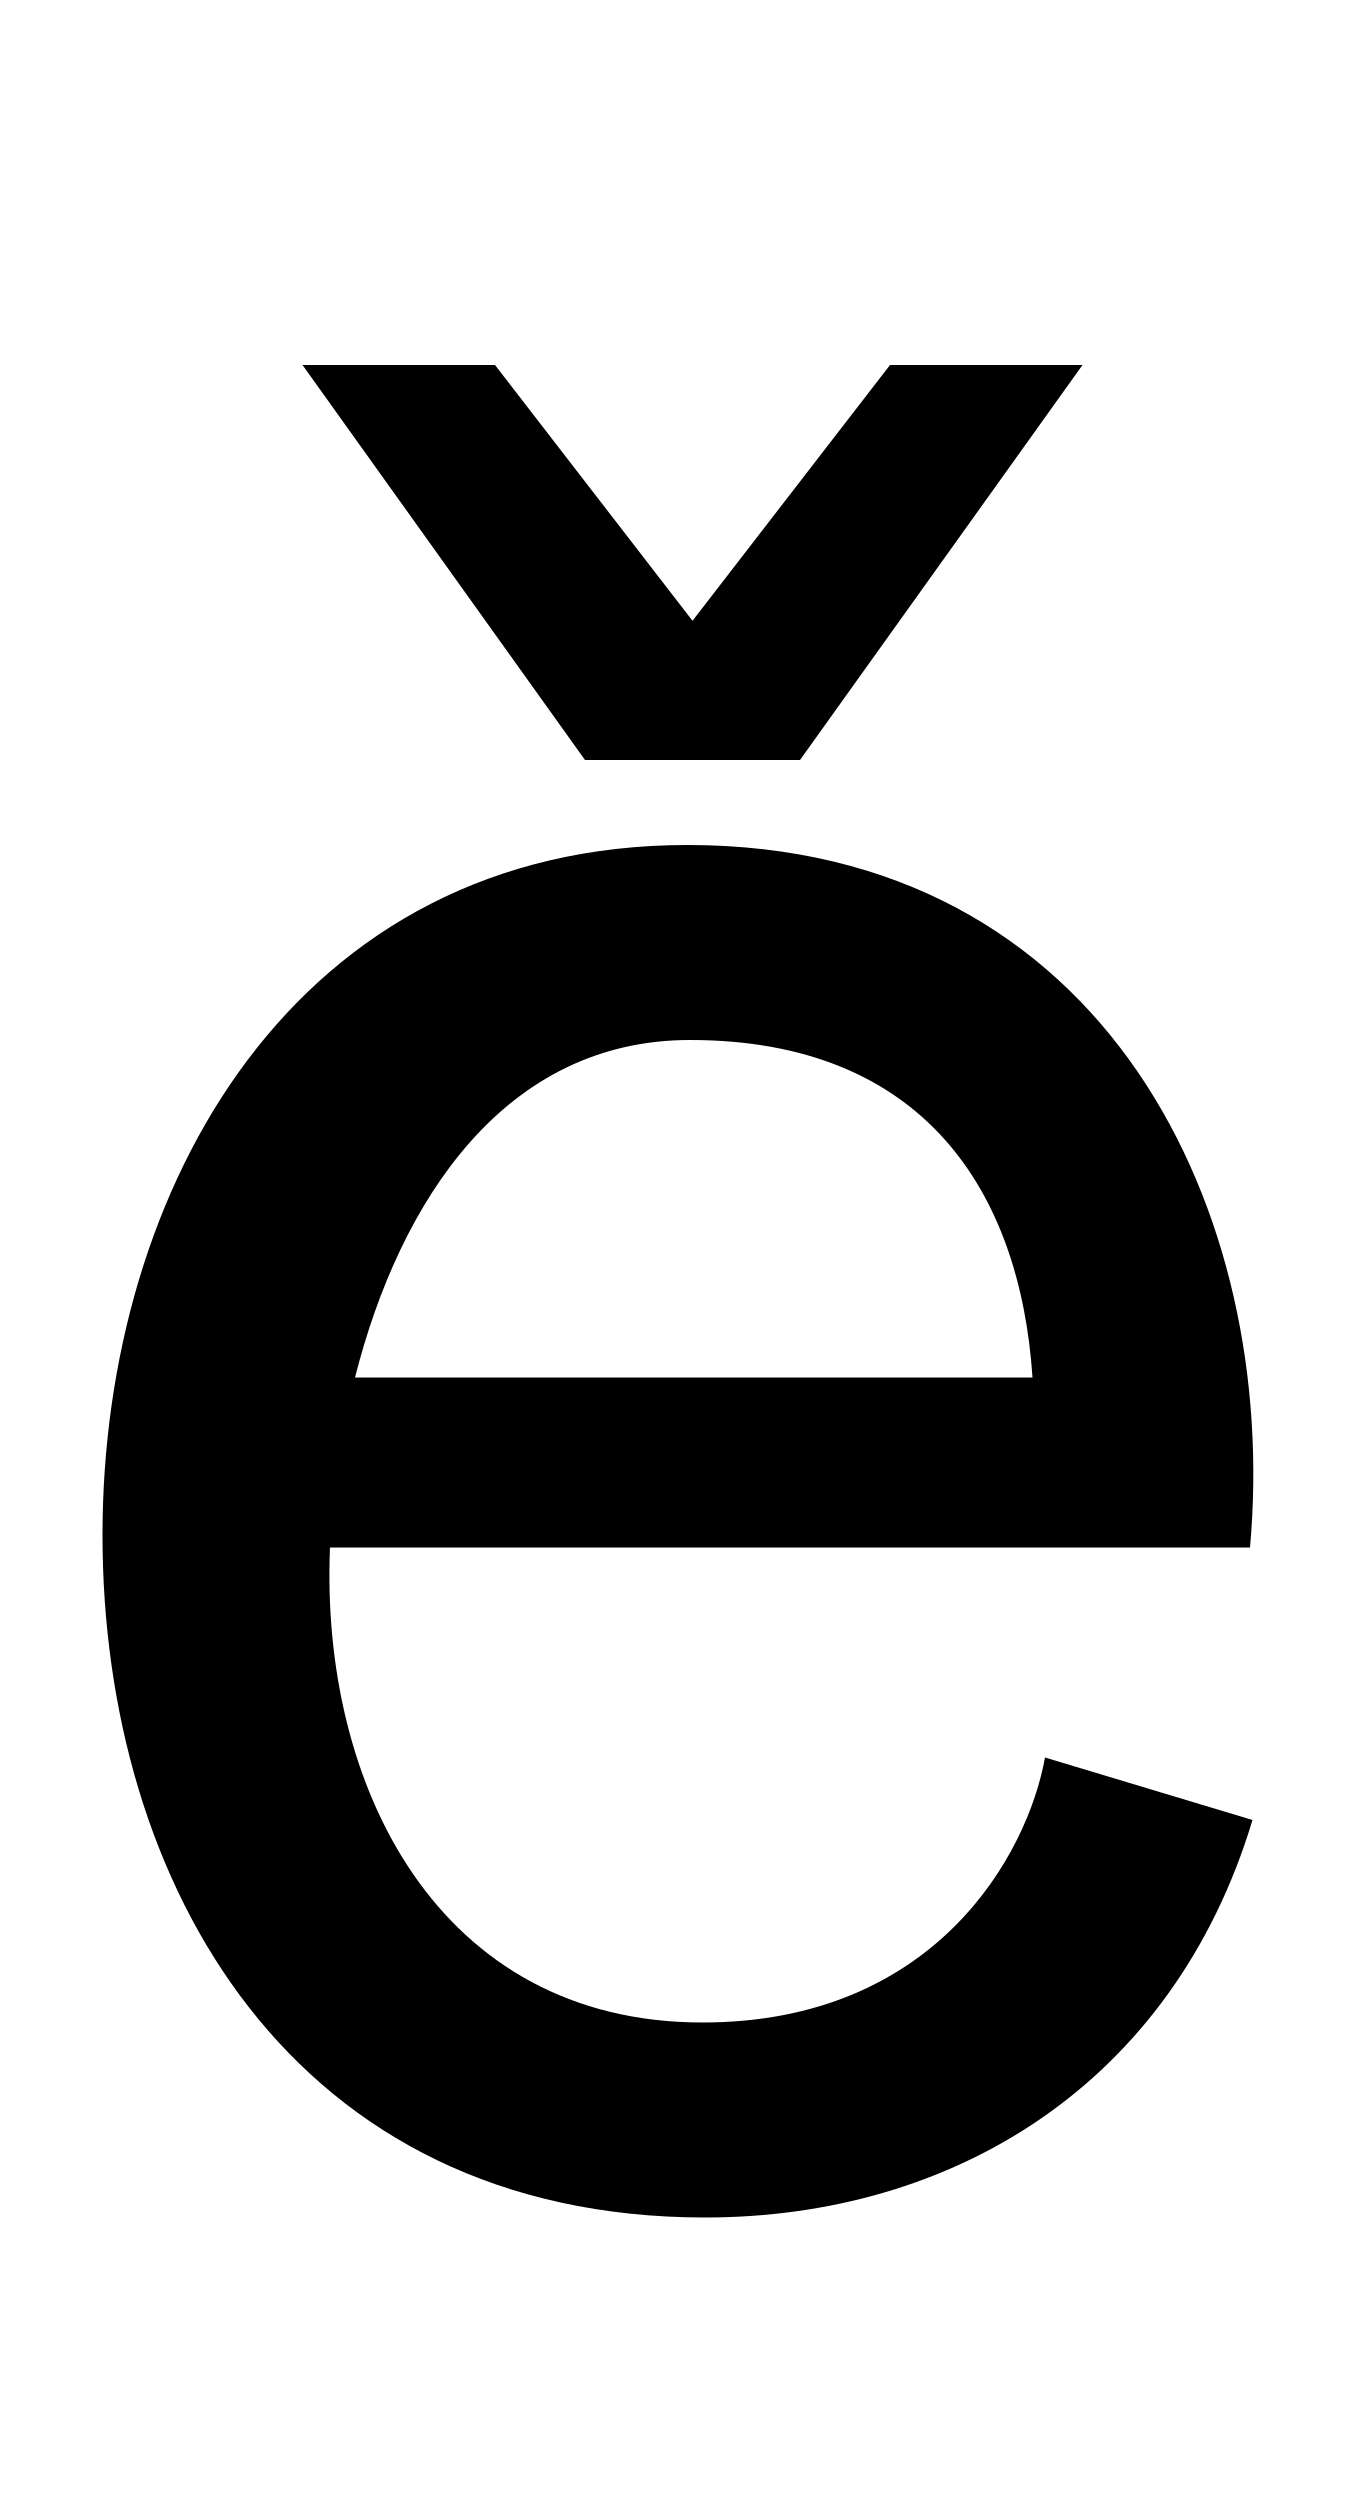
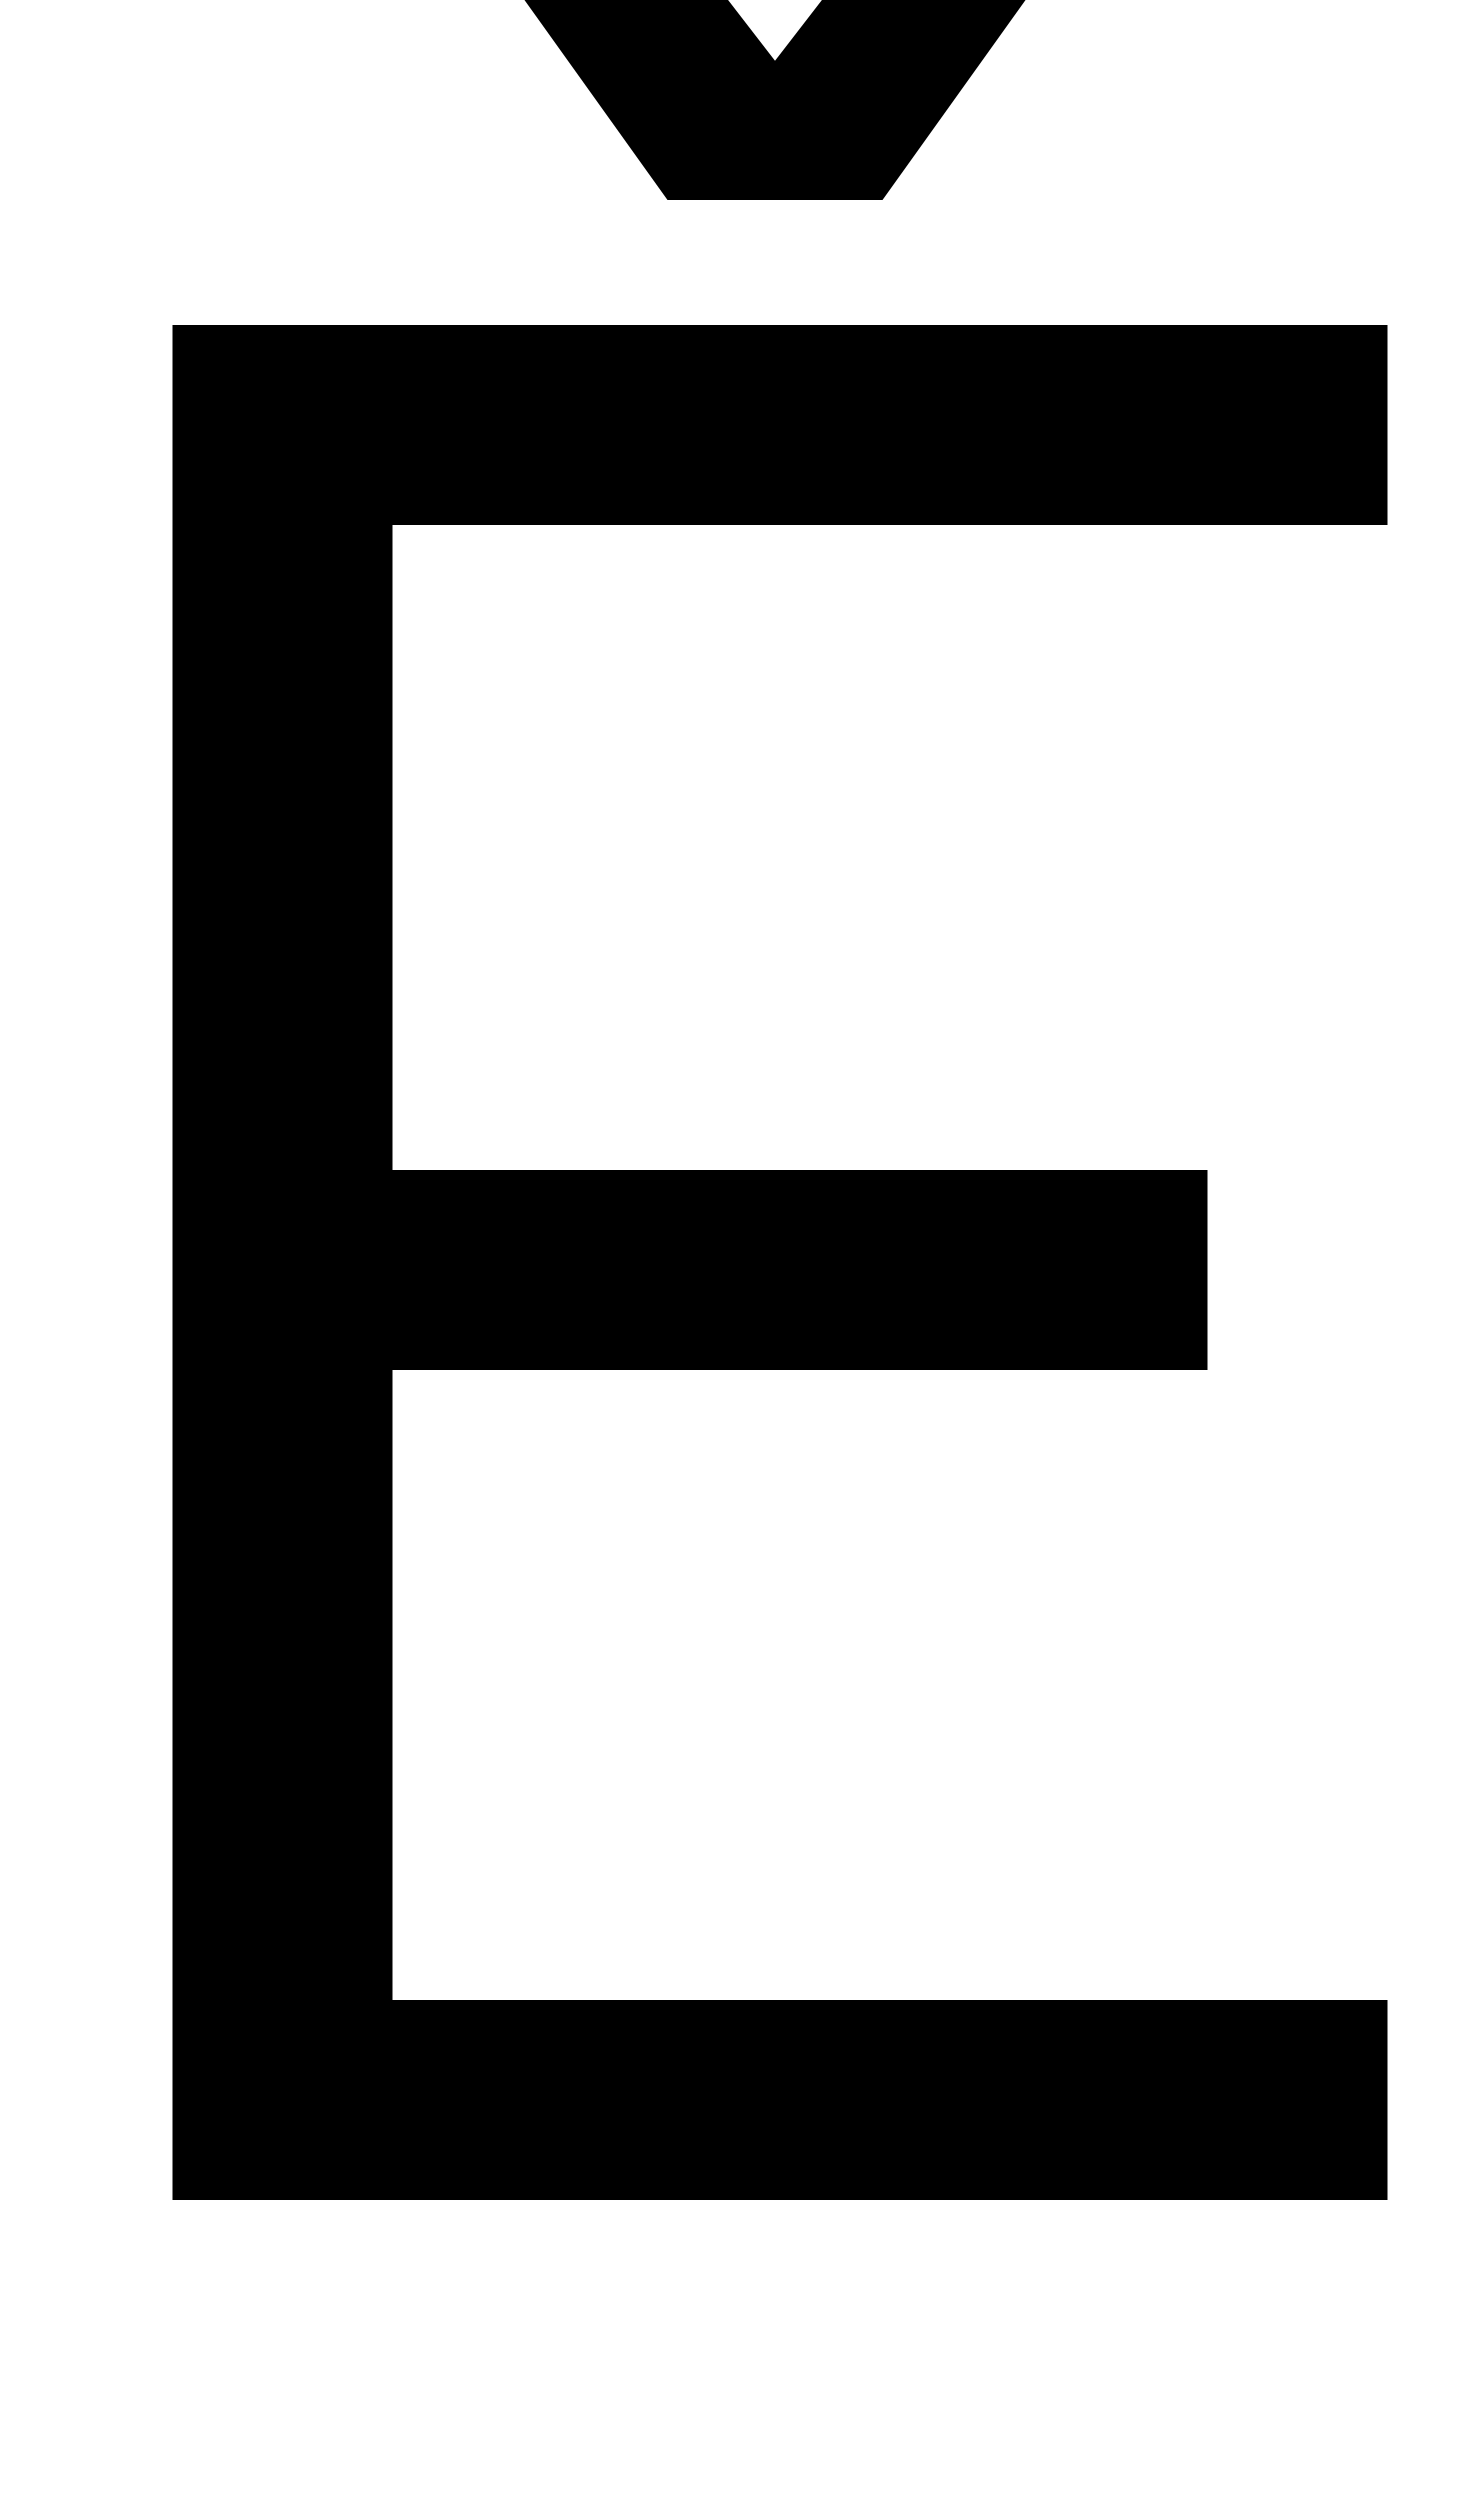
- <svg xmlns="http://www.w3.org/2000/svg" width="542" height="1000">
-   <path d="M501 152 418 177C411 138 374 71 281 71C175 71 128 166 132 261H500C512 394 443 542 275 542C118 542 41 405 41 266C41 126 117 -7 282 -7C381 -7 469 46 501 152ZM413 329H142C160 400 202 464 276 464C369 464 408 404 413 329ZM234 576H320L433 734H356ZM320 576 198 734H121L234 576Z" transform="translate(0, 880) scale(1,-1)" />
+ <svg xmlns="http://www.w3.org/2000/svg" width="588" height="1000">
+   <path d="M69 0H555V80H157V332H483V412H157V670H555V750H69ZM267 800H353L466 958H389ZM353 800 231 958H154L267 800Z" transform="translate(0, 880) scale(1,-1)" />
</svg>
